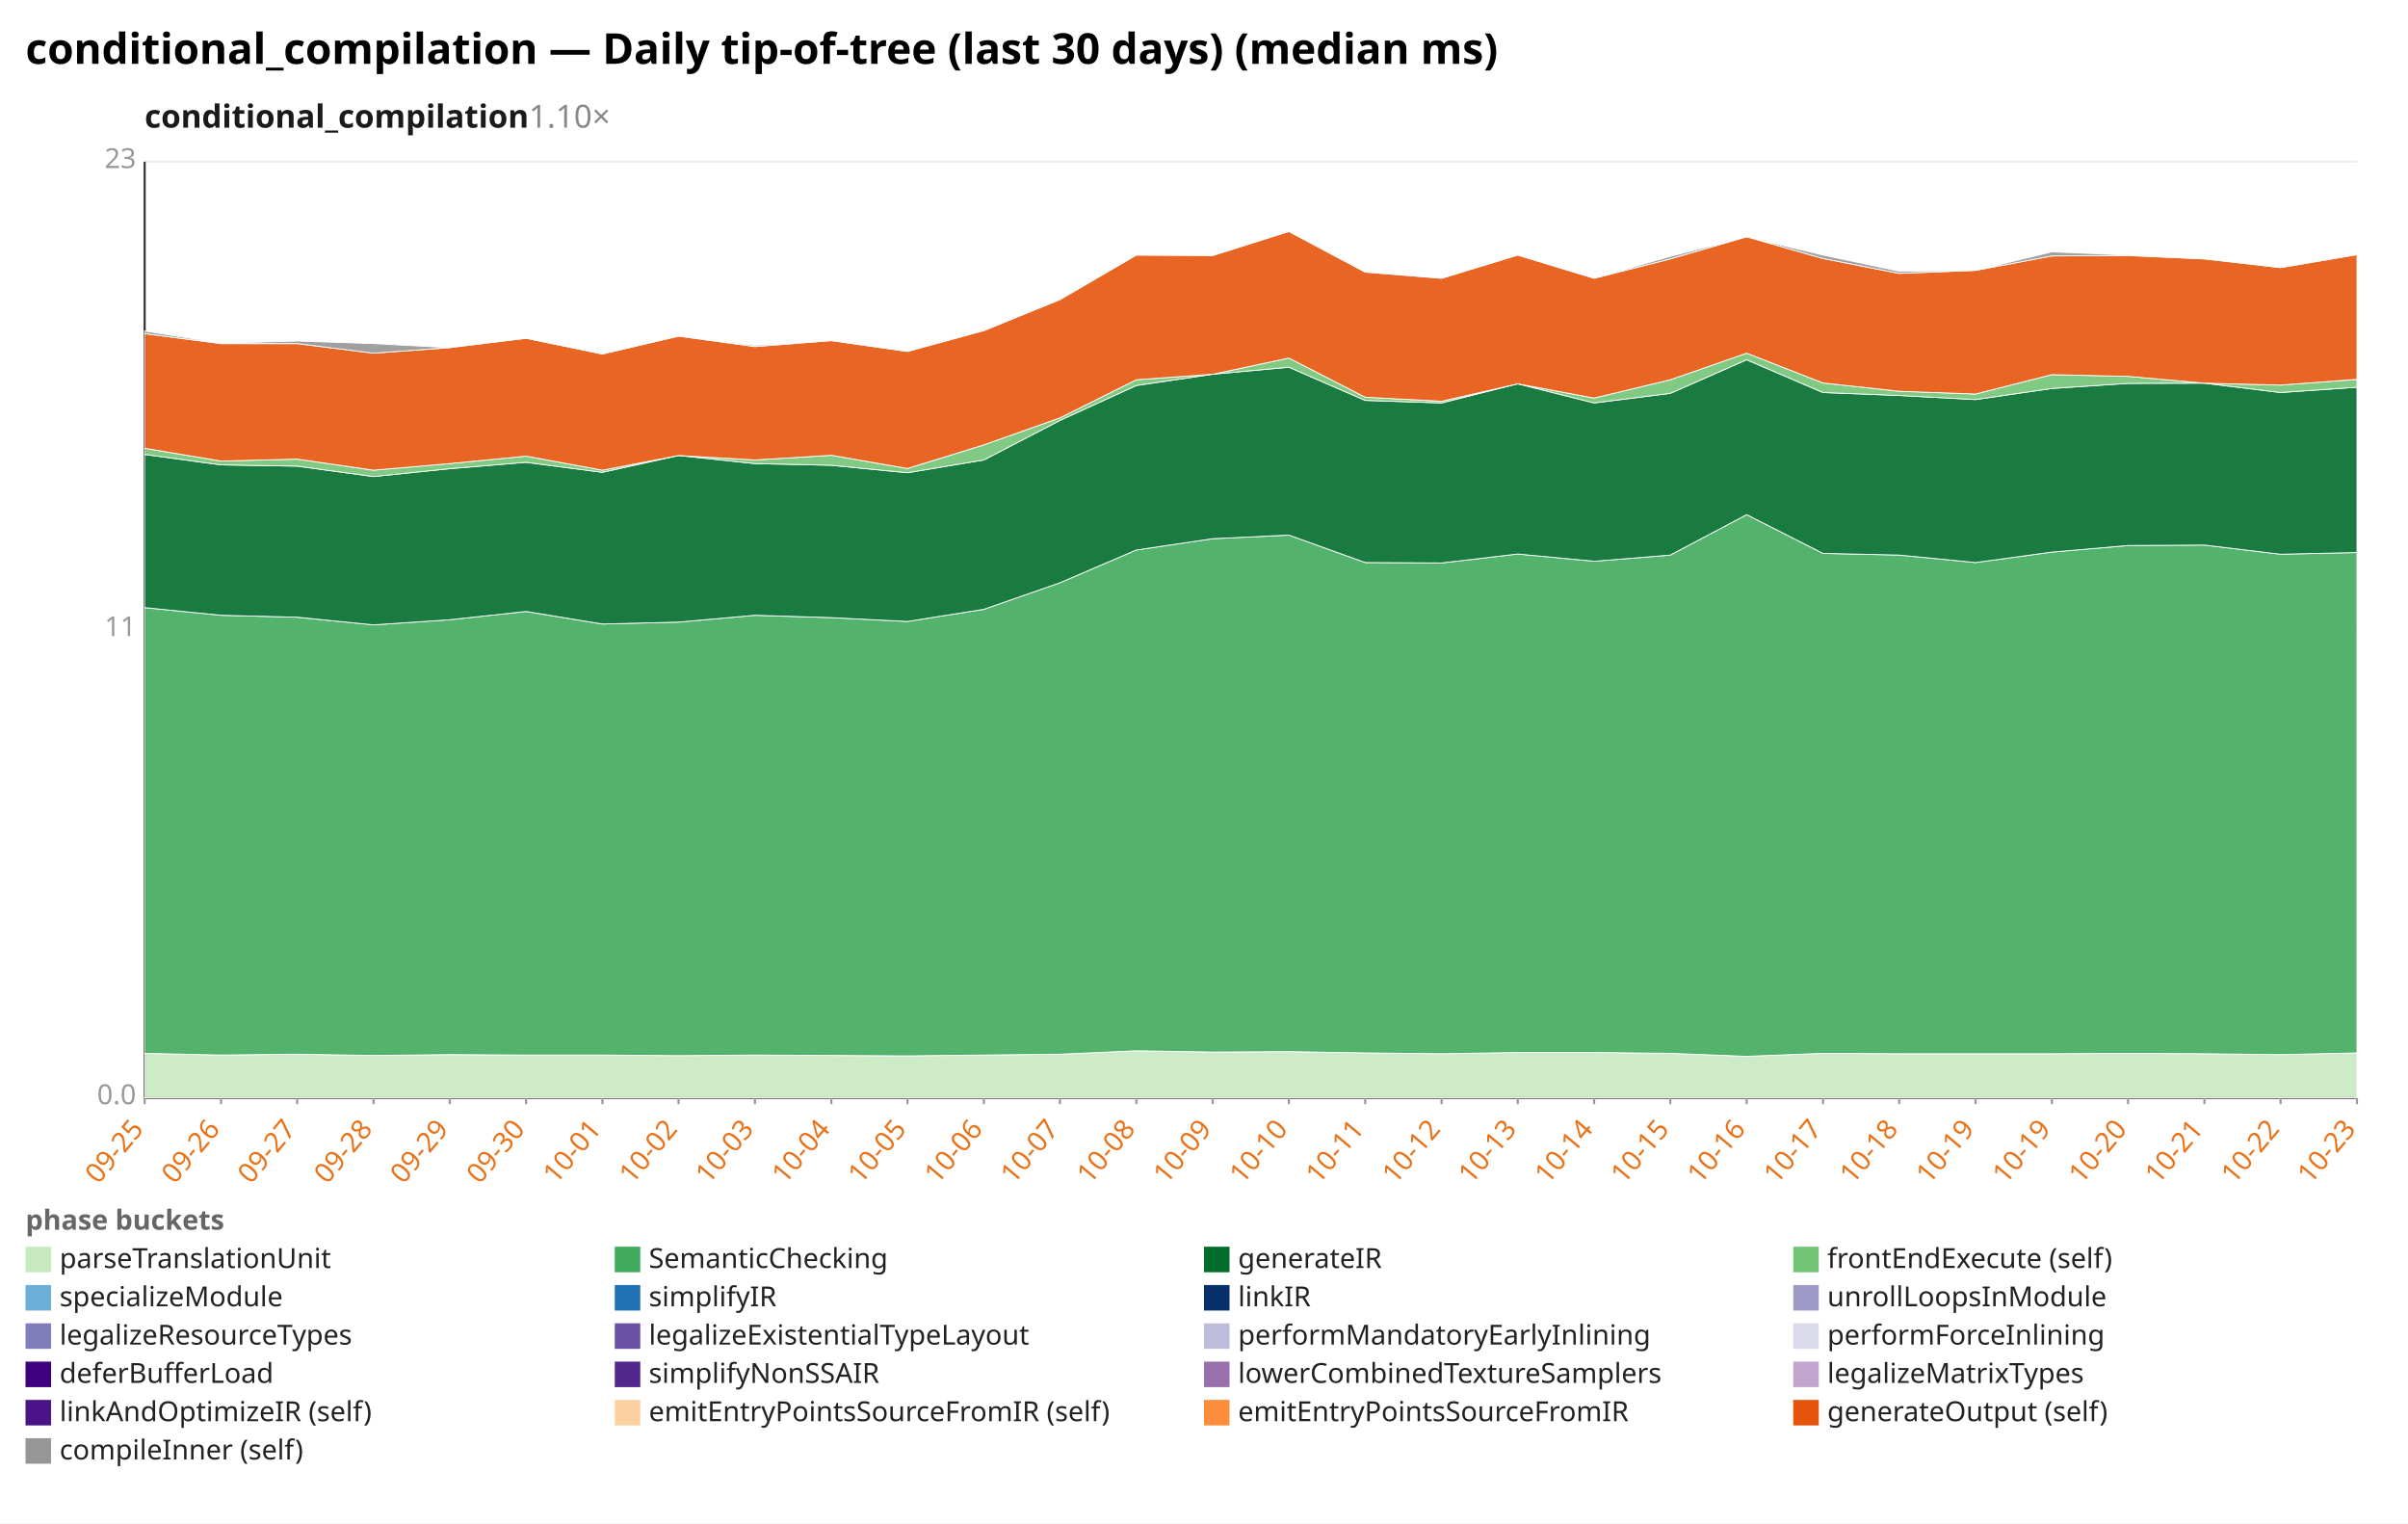
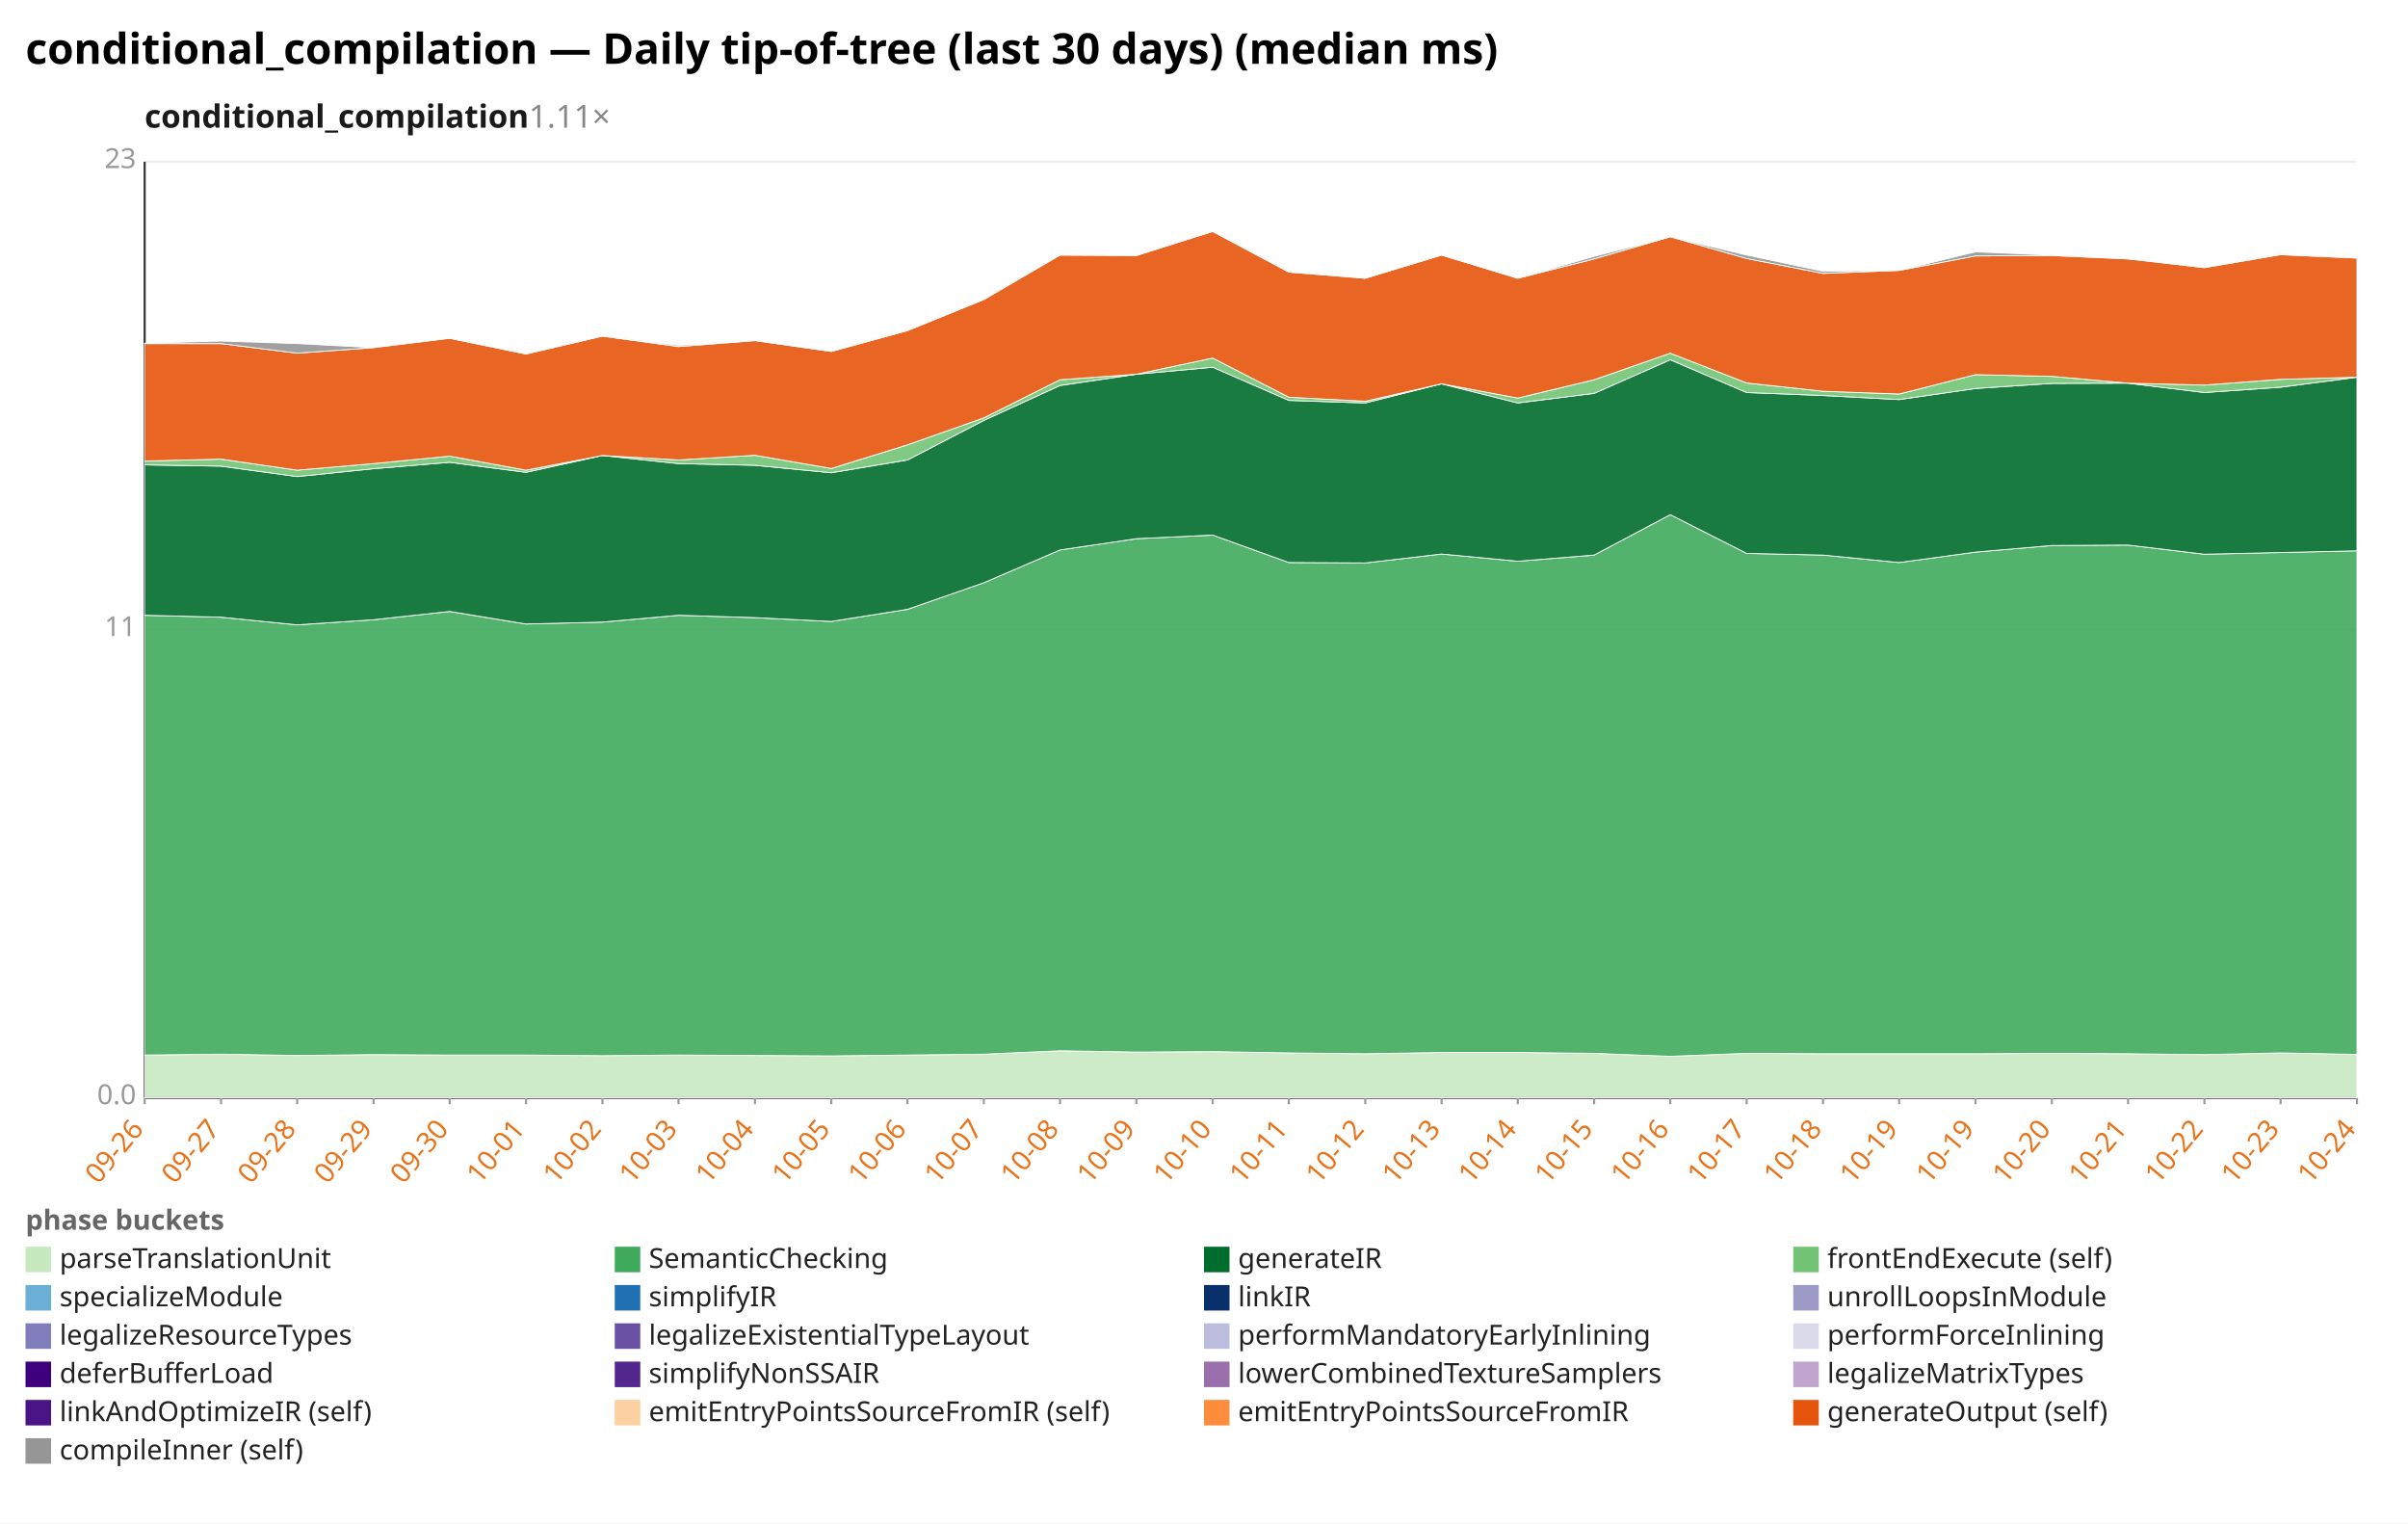
<svg xmlns="http://www.w3.org/2000/svg" width="1132" height="716" viewBox="0 0 1132 716" preserveAspectRatio="xMidYMid meet" font-family="sans-serif" font-size="13">
  <rect width="1132" height="716" fill="white" />
  <text x="12" y="30" font-size="20" font-weight="bold">conditional_compilation — Daily tip-of-tree (last 30 days) (median ms)</text>
-   <text x="68" y="60" font-size="15" font-weight="600" fill="#1a1a1a">conditional_compilation<tspan fill="#888" font-weight="400" text-decoration="none">  1.10×</tspan>
+   <text x="68" y="60" font-size="15" font-weight="600" fill="#1a1a1a">conditional_compilation<tspan fill="#888" font-weight="400" text-decoration="none">  1.11×</tspan>
  </text>
  <line x1="68.0" y1="516.0" x2="1108.0" y2="516.0" stroke="#eee" />
  <text x="64.0" y="519.0" text-anchor="end" fill="#999">0.0</text>
  <line x1="68.0" y1="296.0" x2="1108.0" y2="296.0" stroke="#eee" />
  <text x="64.0" y="299.0" text-anchor="end" fill="#999">11</text>
  <line x1="68.0" y1="76.0" x2="1108.0" y2="76.0" stroke="#eee" />
  <text x="64.0" y="79.0" text-anchor="end" fill="#999">23</text>
  <line x1="68.0" y1="76.0" x2="68.0" y2="516.0" stroke="#333" />
  <line x1="68.0" y1="516.0" x2="1108.0" y2="516.0" stroke="#333" />
  <line x1="68.0" y1="516.0" x2="68.0" y2="519.0" stroke="#999" />
-   <text x="68.0" y="531.0" text-anchor="end" fill="#e8731a" transform="rotate(-50 68.0 531.0)">09-25</text>
+   <text x="68.0" y="531.0" text-anchor="end" fill="#e8731a" transform="rotate(-50 68.0 531.0)">09-26</text>
  <line x1="103.9" y1="516.0" x2="103.9" y2="519.0" stroke="#999" />
-   <text x="103.9" y="531.0" text-anchor="end" fill="#e8731a" transform="rotate(-50 103.9 531.0)">09-26</text>
+   <text x="103.9" y="531.0" text-anchor="end" fill="#e8731a" transform="rotate(-50 103.9 531.0)">09-27</text>
  <line x1="139.7" y1="516.0" x2="139.7" y2="519.0" stroke="#999" />
-   <text x="139.7" y="531.0" text-anchor="end" fill="#e8731a" transform="rotate(-50 139.7 531.0)">09-27</text>
+   <text x="139.7" y="531.0" text-anchor="end" fill="#e8731a" transform="rotate(-50 139.7 531.0)">09-28</text>
  <line x1="175.6" y1="516.0" x2="175.6" y2="519.0" stroke="#999" />
-   <text x="175.6" y="531.0" text-anchor="end" fill="#e8731a" transform="rotate(-50 175.6 531.0)">09-28</text>
+   <text x="175.6" y="531.0" text-anchor="end" fill="#e8731a" transform="rotate(-50 175.6 531.0)">09-29</text>
  <line x1="211.4" y1="516.0" x2="211.4" y2="519.0" stroke="#999" />
-   <text x="211.4" y="531.0" text-anchor="end" fill="#e8731a" transform="rotate(-50 211.4 531.0)">09-29</text>
+   <text x="211.4" y="531.0" text-anchor="end" fill="#e8731a" transform="rotate(-50 211.4 531.0)">09-30</text>
  <line x1="247.3" y1="516.0" x2="247.3" y2="519.0" stroke="#999" />
-   <text x="247.3" y="531.0" text-anchor="end" fill="#e8731a" transform="rotate(-50 247.3 531.0)">09-30</text>
+   <text x="247.3" y="531.0" text-anchor="end" fill="#e8731a" transform="rotate(-50 247.3 531.0)">10-01</text>
  <line x1="283.2" y1="516.0" x2="283.2" y2="519.0" stroke="#999" />
-   <text x="283.2" y="531.0" text-anchor="end" fill="#e8731a" transform="rotate(-50 283.2 531.0)">10-01</text>
+   <text x="283.2" y="531.0" text-anchor="end" fill="#e8731a" transform="rotate(-50 283.2 531.0)">10-02</text>
  <line x1="319.0" y1="516.0" x2="319.0" y2="519.0" stroke="#999" />
-   <text x="319.0" y="531.0" text-anchor="end" fill="#e8731a" transform="rotate(-50 319.0 531.0)">10-02</text>
+   <text x="319.0" y="531.0" text-anchor="end" fill="#e8731a" transform="rotate(-50 319.0 531.0)">10-03</text>
  <line x1="354.9" y1="516.0" x2="354.9" y2="519.0" stroke="#999" />
-   <text x="354.9" y="531.0" text-anchor="end" fill="#e8731a" transform="rotate(-50 354.9 531.0)">10-03</text>
+   <text x="354.9" y="531.0" text-anchor="end" fill="#e8731a" transform="rotate(-50 354.9 531.0)">10-04</text>
  <line x1="390.8" y1="516.0" x2="390.8" y2="519.0" stroke="#999" />
-   <text x="390.8" y="531.0" text-anchor="end" fill="#e8731a" transform="rotate(-50 390.8 531.0)">10-04</text>
+   <text x="390.8" y="531.0" text-anchor="end" fill="#e8731a" transform="rotate(-50 390.8 531.0)">10-05</text>
  <line x1="426.6" y1="516.0" x2="426.6" y2="519.0" stroke="#999" />
-   <text x="426.6" y="531.0" text-anchor="end" fill="#e8731a" transform="rotate(-50 426.6 531.0)">10-05</text>
+   <text x="426.6" y="531.0" text-anchor="end" fill="#e8731a" transform="rotate(-50 426.6 531.0)">10-06</text>
  <line x1="462.5" y1="516.0" x2="462.5" y2="519.0" stroke="#999" />
-   <text x="462.5" y="531.0" text-anchor="end" fill="#e8731a" transform="rotate(-50 462.5 531.0)">10-06</text>
+   <text x="462.5" y="531.0" text-anchor="end" fill="#e8731a" transform="rotate(-50 462.5 531.0)">10-07</text>
  <line x1="498.3" y1="516.0" x2="498.3" y2="519.0" stroke="#999" />
-   <text x="498.3" y="531.0" text-anchor="end" fill="#e8731a" transform="rotate(-50 498.3 531.0)">10-07</text>
+   <text x="498.3" y="531.0" text-anchor="end" fill="#e8731a" transform="rotate(-50 498.3 531.0)">10-08</text>
  <line x1="534.2" y1="516.0" x2="534.2" y2="519.0" stroke="#999" />
-   <text x="534.2" y="531.0" text-anchor="end" fill="#e8731a" transform="rotate(-50 534.2 531.0)">10-08</text>
+   <text x="534.2" y="531.0" text-anchor="end" fill="#e8731a" transform="rotate(-50 534.2 531.0)">10-09</text>
  <line x1="570.1" y1="516.0" x2="570.1" y2="519.0" stroke="#999" />
-   <text x="570.1" y="531.0" text-anchor="end" fill="#e8731a" transform="rotate(-50 570.1 531.0)">10-09</text>
+   <text x="570.1" y="531.0" text-anchor="end" fill="#e8731a" transform="rotate(-50 570.1 531.0)">10-10</text>
  <line x1="605.9" y1="516.0" x2="605.9" y2="519.0" stroke="#999" />
-   <text x="605.9" y="531.0" text-anchor="end" fill="#e8731a" transform="rotate(-50 605.9 531.0)">10-10</text>
+   <text x="605.9" y="531.0" text-anchor="end" fill="#e8731a" transform="rotate(-50 605.9 531.0)">10-11</text>
  <line x1="641.8" y1="516.0" x2="641.8" y2="519.0" stroke="#999" />
-   <text x="641.8" y="531.0" text-anchor="end" fill="#e8731a" transform="rotate(-50 641.8 531.0)">10-11</text>
+   <text x="641.8" y="531.0" text-anchor="end" fill="#e8731a" transform="rotate(-50 641.8 531.0)">10-12</text>
  <line x1="677.7" y1="516.0" x2="677.7" y2="519.0" stroke="#999" />
-   <text x="677.7" y="531.0" text-anchor="end" fill="#e8731a" transform="rotate(-50 677.7 531.0)">10-12</text>
+   <text x="677.7" y="531.0" text-anchor="end" fill="#e8731a" transform="rotate(-50 677.7 531.0)">10-13</text>
  <line x1="713.5" y1="516.0" x2="713.5" y2="519.0" stroke="#999" />
-   <text x="713.5" y="531.0" text-anchor="end" fill="#e8731a" transform="rotate(-50 713.5 531.0)">10-13</text>
+   <text x="713.5" y="531.0" text-anchor="end" fill="#e8731a" transform="rotate(-50 713.5 531.0)">10-14</text>
  <line x1="749.4" y1="516.0" x2="749.4" y2="519.0" stroke="#999" />
-   <text x="749.4" y="531.0" text-anchor="end" fill="#e8731a" transform="rotate(-50 749.4 531.0)">10-14</text>
+   <text x="749.4" y="531.0" text-anchor="end" fill="#e8731a" transform="rotate(-50 749.4 531.0)">10-15</text>
  <line x1="785.2" y1="516.0" x2="785.2" y2="519.0" stroke="#999" />
-   <text x="785.2" y="531.0" text-anchor="end" fill="#e8731a" transform="rotate(-50 785.2 531.0)">10-15</text>
+   <text x="785.2" y="531.0" text-anchor="end" fill="#e8731a" transform="rotate(-50 785.2 531.0)">10-16</text>
  <line x1="821.1" y1="516.0" x2="821.1" y2="519.0" stroke="#999" />
-   <text x="821.1" y="531.0" text-anchor="end" fill="#e8731a" transform="rotate(-50 821.1 531.0)">10-16</text>
+   <text x="821.1" y="531.0" text-anchor="end" fill="#e8731a" transform="rotate(-50 821.1 531.0)">10-17</text>
  <line x1="857.0" y1="516.0" x2="857.0" y2="519.0" stroke="#999" />
-   <text x="857.0" y="531.0" text-anchor="end" fill="#e8731a" transform="rotate(-50 857.0 531.0)">10-17</text>
+   <text x="857.0" y="531.0" text-anchor="end" fill="#e8731a" transform="rotate(-50 857.0 531.0)">10-18</text>
  <line x1="892.8" y1="516.0" x2="892.8" y2="519.0" stroke="#999" />
-   <text x="892.8" y="531.0" text-anchor="end" fill="#e8731a" transform="rotate(-50 892.8 531.0)">10-18</text>
+   <text x="892.8" y="531.0" text-anchor="end" fill="#e8731a" transform="rotate(-50 892.8 531.0)">10-19</text>
  <line x1="928.7" y1="516.0" x2="928.7" y2="519.0" stroke="#999" />
  <text x="928.7" y="531.0" text-anchor="end" fill="#e8731a" transform="rotate(-50 928.7 531.0)">10-19</text>
  <line x1="964.6" y1="516.0" x2="964.6" y2="519.0" stroke="#999" />
-   <text x="964.6" y="531.0" text-anchor="end" fill="#e8731a" transform="rotate(-50 964.6 531.0)">10-19</text>
+   <text x="964.6" y="531.0" text-anchor="end" fill="#e8731a" transform="rotate(-50 964.6 531.0)">10-20</text>
  <line x1="1000.4" y1="516.0" x2="1000.4" y2="519.0" stroke="#999" />
-   <text x="1000.4" y="531.0" text-anchor="end" fill="#e8731a" transform="rotate(-50 1000.4 531.0)">10-20</text>
+   <text x="1000.4" y="531.0" text-anchor="end" fill="#e8731a" transform="rotate(-50 1000.4 531.0)">10-21</text>
  <line x1="1036.3" y1="516.0" x2="1036.3" y2="519.0" stroke="#999" />
-   <text x="1036.3" y="531.0" text-anchor="end" fill="#e8731a" transform="rotate(-50 1036.3 531.0)">10-21</text>
+   <text x="1036.3" y="531.0" text-anchor="end" fill="#e8731a" transform="rotate(-50 1036.3 531.0)">10-22</text>
  <line x1="1072.1" y1="516.0" x2="1072.1" y2="519.0" stroke="#999" />
-   <text x="1072.1" y="531.0" text-anchor="end" fill="#e8731a" transform="rotate(-50 1072.1 531.0)">10-22</text>
+   <text x="1072.1" y="531.0" text-anchor="end" fill="#e8731a" transform="rotate(-50 1072.1 531.0)">10-23</text>
  <line x1="1108.0" y1="516.0" x2="1108.0" y2="519.0" stroke="#999" />
-   <text x="1108.0" y="531.0" text-anchor="end" fill="#e8731a" transform="rotate(-50 1108.0 531.0)">10-23</text>
-   <polygon points="68.0,495.1 103.9,495.9 139.7,495.5 175.6,496.1 211.4,495.7 247.3,495.9 283.2,495.9 319.0,496.2 354.9,495.9 390.8,496.1 426.6,496.3 462.5,495.9 498.3,495.5 534.2,493.9 570.1,494.5 605.9,494.3 641.8,494.9 677.7,495.3 713.5,494.7 749.4,494.7 785.2,495.1 821.1,496.5 857.0,495.1 892.8,495.3 928.7,495.3 964.6,495.3 1000.4,495.1 1036.3,495.3 1072.1,495.7 1108.0,494.9 1108.0,516.0 1072.1,516.0 1036.3,516.0 1000.4,516.0 964.6,516.0 928.7,516.0 892.8,516.0 857.0,516.0 821.1,516.0 785.2,516.0 749.4,516.0 713.5,516.0 677.7,516.0 641.8,516.0 605.9,516.0 570.1,516.0 534.2,516.0 498.3,516.0 462.5,516.0 426.6,516.0 390.8,516.0 354.9,516.0 319.0,516.0 283.2,516.0 247.3,516.0 211.4,516.0 175.6,516.0 139.7,516.0 103.9,516.0 68.0,516.0" fill="#c7e9c0" fill-opacity="0.9" stroke="#fff" stroke-width="0.4" />
-   <polygon points="68.0,285.6 103.9,289.2 139.7,290.1 175.6,293.7 211.4,291.3 247.3,287.4 283.2,293.3 319.0,292.4 354.9,289.2 390.8,290.3 426.6,292.1 462.5,286.4 498.3,273.9 534.2,258.5 570.1,253.2 605.9,251.5 641.8,264.4 677.7,264.6 713.5,260.4 749.4,263.8 785.2,260.9 821.1,241.9 857.0,260.1 892.8,260.9 928.7,264.4 964.6,259.5 1000.4,256.4 1036.3,256.2 1072.1,260.5 1108.0,259.7 1108.0,494.9 1072.1,495.7 1036.3,495.3 1000.4,495.1 964.6,495.3 928.7,495.3 892.8,495.3 857.0,495.1 821.1,496.5 785.2,495.1 749.4,494.7 713.5,494.7 677.7,495.3 641.8,494.9 605.9,494.3 570.1,494.5 534.2,493.9 498.3,495.5 462.5,495.9 426.6,496.3 390.8,496.1 354.9,495.9 319.0,496.2 283.2,495.9 247.3,495.9 211.4,495.7 175.6,496.1 139.7,495.5 103.9,495.9 68.0,495.1" fill="#41ab5d" fill-opacity="0.9" stroke="#fff" stroke-width="0.4" />
-   <polygon points="68.0,213.6 103.9,218.5 139.7,219.1 175.6,224.0 211.4,220.3 247.3,217.3 283.2,222.0 319.0,214.1 354.9,217.9 390.8,218.7 426.6,222.2 462.5,216.2 498.3,197.6 534.2,181.2 570.1,175.9 605.9,172.6 641.8,188.2 677.7,189.4 713.5,180.4 749.4,189.4 785.2,184.9 821.1,169.1 857.0,184.5 892.8,185.9 928.7,187.8 964.6,182.6 1000.4,180.2 1036.3,180.1 1072.1,184.5 1108.0,182.0 1108.0,259.7 1072.1,260.5 1036.3,256.2 1000.4,256.4 964.6,259.5 928.7,264.4 892.8,260.9 857.0,260.1 821.1,241.9 785.2,260.9 749.4,263.8 713.5,260.4 677.7,264.6 641.8,264.4 605.9,251.5 570.1,253.2 534.2,258.5 498.3,273.9 462.5,286.4 426.6,292.1 390.8,290.3 354.9,289.2 319.0,292.4 283.2,293.3 247.3,287.4 211.4,291.3 175.6,293.7 139.7,290.1 103.9,289.2 68.0,285.6" fill="#006d2c" fill-opacity="0.9" stroke="#fff" stroke-width="0.4" />
-   <polygon points="68.0,210.7 103.9,216.7 139.7,215.8 175.6,221.0 211.4,217.9 247.3,214.4 283.2,221.0 319.0,214.1 354.9,216.2 390.8,214.0 426.6,220.2 462.5,209.1 498.3,196.4 534.2,178.5 570.1,175.9 605.9,168.3 641.8,186.7 677.7,188.6 713.5,180.4 749.4,187.1 785.2,178.5 821.1,166.0 857.0,180.0 892.8,183.9 928.7,185.2 964.6,176.1 1000.4,176.9 1036.3,180.1 1072.1,181.0 1108.0,178.3 1108.0,182.0 1072.1,184.5 1036.3,180.1 1000.4,180.2 964.6,182.6 928.7,187.8 892.8,185.9 857.0,184.5 821.1,169.1 785.2,184.9 749.4,189.4 713.5,180.4 677.7,189.4 641.8,188.2 605.9,172.6 570.1,175.9 534.2,181.2 498.3,197.6 462.5,216.2 426.6,222.2 390.8,218.7 354.9,217.9 319.0,214.1 283.2,222.0 247.3,217.3 211.4,220.3 175.6,224.0 139.7,219.1 103.9,218.5 68.0,213.6" fill="#74c476" fill-opacity="0.9" stroke="#fff" stroke-width="0.4" />
-   <polygon points="68.0,156.8 103.9,161.5 139.7,161.5 175.6,166.0 211.4,163.4 247.3,159.0 283.2,166.4 319.0,158.0 354.9,162.9 390.8,160.1 426.6,165.2 462.5,155.4 498.3,140.8 534.2,119.9 570.1,120.1 605.9,108.8 641.8,127.9 677.7,130.8 713.5,119.9 749.4,130.8 785.2,121.7 821.1,111.3 857.0,121.5 892.8,128.5 928.7,127.1 964.6,120.3 1000.4,120.1 1036.3,121.7 1072.1,125.8 1108.0,119.7 1108.0,178.3 1072.1,181.0 1036.3,180.1 1000.4,176.9 964.6,176.1 928.7,185.2 892.8,183.9 857.0,180.0 821.1,166.0 785.2,178.5 749.4,187.1 713.5,180.4 677.7,188.6 641.8,186.7 605.9,168.3 570.1,175.9 534.2,178.5 498.3,196.4 462.5,209.1 426.6,220.2 390.8,214.0 354.9,216.2 319.0,214.1 283.2,221.0 247.3,214.4 211.4,217.9 175.6,221.0 139.7,215.8 103.9,216.7 68.0,210.7" fill="#e6550d" fill-opacity="0.9" stroke="#fff" stroke-width="0.4" />
-   <polygon points="68.0,155.6 103.9,161.3 139.7,160.3 175.6,161.5 211.4,163.4 247.3,159.0 283.2,166.4 319.0,158.0 354.9,162.3 390.8,160.1 426.6,165.2 462.5,154.9 498.3,140.6 534.2,119.7 570.1,120.1 605.9,108.6 641.8,127.7 677.7,130.8 713.5,119.9 749.4,130.8 785.2,120.5 821.1,111.3 857.0,119.9 892.8,127.5 928.7,127.1 964.6,118.4 1000.4,119.9 1036.3,121.7 1072.1,125.8 1108.0,119.3 1108.0,119.7 1072.1,125.8 1036.3,121.7 1000.4,120.1 964.6,120.3 928.7,127.1 892.8,128.5 857.0,121.5 821.1,111.3 785.2,121.7 749.4,130.8 713.5,119.9 677.7,130.8 641.8,127.9 605.9,108.8 570.1,120.1 534.2,119.9 498.3,140.8 462.5,155.4 426.6,165.2 390.8,160.1 354.9,162.9 319.0,158.0 283.2,166.4 247.3,159.0 211.4,163.4 175.6,166.0 139.7,161.5 103.9,161.5 68.0,156.8" fill="#969696" fill-opacity="0.9" stroke="#fff" stroke-width="0.4" />
+   <text x="1108.0" y="531.0" text-anchor="end" fill="#e8731a" transform="rotate(-50 1108.0 531.0)">10-24</text>
+   <polygon points="68.0,495.9 103.9,495.5 139.7,496.1 175.6,495.7 211.4,495.9 247.3,495.9 283.2,496.2 319.0,495.9 354.9,496.1 390.8,496.3 426.6,495.9 462.5,495.5 498.3,493.9 534.2,494.5 570.1,494.3 605.9,494.9 641.8,495.3 677.7,494.7 713.5,494.7 749.4,495.1 785.2,496.5 821.1,495.1 857.0,495.3 892.8,495.3 928.7,495.3 964.6,495.1 1000.4,495.3 1036.3,495.7 1072.1,494.9 1108.0,495.6 1108.0,516.0 1072.1,516.0 1036.3,516.0 1000.4,516.0 964.6,516.0 928.7,516.0 892.8,516.0 857.0,516.0 821.1,516.0 785.2,516.0 749.4,516.0 713.5,516.0 677.7,516.0 641.8,516.0 605.9,516.0 570.1,516.0 534.2,516.0 498.3,516.0 462.5,516.0 426.6,516.0 390.8,516.0 354.9,516.0 319.0,516.0 283.2,516.0 247.3,516.0 211.4,516.0 175.6,516.0 139.7,516.0 103.9,516.0 68.0,516.0" fill="#c7e9c0" fill-opacity="0.9" stroke="#fff" stroke-width="0.4" />
+   <polygon points="68.0,289.2 103.9,290.1 139.7,293.7 175.6,291.3 211.4,287.4 247.3,293.3 283.2,292.4 319.0,289.2 354.9,290.3 390.8,292.1 426.6,286.4 462.5,273.9 498.3,258.5 534.2,253.2 570.1,251.5 605.9,264.4 641.8,264.6 677.7,260.4 713.5,263.8 749.4,260.9 785.2,241.9 821.1,260.1 857.0,260.9 892.8,264.4 928.7,259.5 964.6,256.4 1000.4,256.2 1036.3,260.5 1072.1,259.7 1108.0,258.9 1108.0,495.6 1072.1,494.9 1036.3,495.7 1000.4,495.3 964.6,495.1 928.7,495.3 892.8,495.3 857.0,495.3 821.1,495.1 785.2,496.5 749.4,495.1 713.5,494.7 677.7,494.7 641.8,495.3 605.9,494.9 570.1,494.3 534.2,494.5 498.3,493.9 462.5,495.5 426.6,495.9 390.8,496.3 354.9,496.1 319.0,495.9 283.2,496.2 247.3,495.9 211.4,495.9 175.6,495.7 139.7,496.1 103.9,495.5 68.0,495.9" fill="#41ab5d" fill-opacity="0.9" stroke="#fff" stroke-width="0.4" />
+   <polygon points="68.0,218.5 103.9,219.1 139.7,224.0 175.6,220.3 211.4,217.3 247.3,222.0 283.2,214.1 319.0,217.9 354.9,218.7 390.8,222.2 426.6,216.2 462.5,197.6 498.3,181.2 534.2,175.9 570.1,172.6 605.9,188.2 641.8,189.4 677.7,180.4 713.5,189.4 749.4,184.9 785.2,169.1 821.1,184.5 857.0,185.9 892.8,187.8 928.7,182.6 964.6,180.2 1000.4,180.1 1036.3,184.5 1072.1,182.0 1108.0,177.3 1108.0,258.9 1072.1,259.7 1036.3,260.5 1000.4,256.2 964.6,256.4 928.7,259.5 892.8,264.4 857.0,260.9 821.1,260.1 785.2,241.9 749.4,260.9 713.5,263.8 677.7,260.4 641.8,264.6 605.9,264.4 570.1,251.5 534.2,253.2 498.3,258.5 462.5,273.9 426.6,286.4 390.8,292.1 354.9,290.3 319.0,289.2 283.2,292.4 247.3,293.3 211.4,287.4 175.6,291.3 139.7,293.7 103.9,290.1 68.0,289.2" fill="#006d2c" fill-opacity="0.9" stroke="#fff" stroke-width="0.4" />
+   <polygon points="68.0,216.7 103.9,215.8 139.7,221.0 175.6,217.9 211.4,214.4 247.3,221.0 283.2,214.1 319.0,216.2 354.9,214.0 390.8,220.2 426.6,209.1 462.5,196.4 498.3,178.5 534.2,175.9 570.1,168.3 605.9,186.7 641.8,188.6 677.7,180.4 713.5,187.1 749.4,178.5 785.2,166.0 821.1,180.0 857.0,183.9 892.8,185.2 928.7,176.1 964.6,176.9 1000.4,180.1 1036.3,181.0 1072.1,178.3 1108.0,177.3 1108.0,177.3 1072.1,182.0 1036.3,184.5 1000.4,180.1 964.6,180.2 928.7,182.6 892.8,187.8 857.0,185.9 821.1,184.5 785.2,169.1 749.4,184.9 713.5,189.4 677.7,180.4 641.8,189.4 605.9,188.2 570.1,172.6 534.2,175.9 498.3,181.2 462.5,197.6 426.6,216.2 390.8,222.2 354.9,218.7 319.0,217.9 283.2,214.1 247.3,222.0 211.4,217.3 175.6,220.3 139.7,224.0 103.9,219.1 68.0,218.5" fill="#74c476" fill-opacity="0.9" stroke="#fff" stroke-width="0.4" />
+   <polygon points="68.0,161.5 103.9,161.5 139.7,166.0 175.6,163.4 211.4,159.0 247.3,166.4 283.2,158.0 319.0,162.9 354.9,160.1 390.8,165.2 426.6,155.4 462.5,140.8 498.3,119.9 534.2,120.1 570.1,108.8 605.9,127.9 641.8,130.8 677.7,119.9 713.5,130.8 749.4,121.7 785.2,111.3 821.1,121.5 857.0,128.5 892.8,127.1 928.7,120.3 964.6,120.1 1000.4,121.7 1036.3,125.8 1072.1,119.7 1108.0,121.3 1108.0,177.3 1072.1,178.3 1036.3,181.0 1000.4,180.1 964.6,176.9 928.7,176.1 892.8,185.2 857.0,183.9 821.1,180.0 785.2,166.0 749.4,178.5 713.5,187.1 677.7,180.4 641.8,188.6 605.9,186.7 570.1,168.3 534.2,175.9 498.3,178.5 462.5,196.4 426.6,209.1 390.8,220.2 354.9,214.0 319.0,216.2 283.2,214.1 247.3,221.0 211.4,214.4 175.6,217.9 139.7,221.0 103.9,215.8 68.0,216.7" fill="#e6550d" fill-opacity="0.9" stroke="#fff" stroke-width="0.4" />
+   <polygon points="68.0,161.3 103.9,160.3 139.7,161.5 175.6,163.4 211.4,159.0 247.3,166.4 283.2,158.0 319.0,162.3 354.9,160.1 390.8,165.2 426.6,154.9 462.5,140.6 498.3,119.7 534.2,120.1 570.1,108.6 605.9,127.7 641.8,130.8 677.7,119.9 713.5,130.8 749.4,120.5 785.2,111.3 821.1,119.9 857.0,127.5 892.8,127.1 928.7,118.4 964.6,119.9 1000.4,121.7 1036.3,125.8 1072.1,119.3 1108.0,121.1 1108.0,121.3 1072.1,119.7 1036.3,125.8 1000.4,121.7 964.6,120.1 928.7,120.3 892.8,127.1 857.0,128.5 821.1,121.5 785.2,111.3 749.4,121.7 713.5,130.8 677.7,119.9 641.8,130.8 605.9,127.9 570.1,108.8 534.2,120.1 498.3,119.9 462.5,140.8 426.6,155.4 390.8,165.2 354.9,160.1 319.0,162.9 283.2,158.0 247.3,166.4 211.4,159.0 175.6,163.4 139.7,166.0 103.9,161.5 68.0,161.5" fill="#969696" fill-opacity="0.9" stroke="#fff" stroke-width="0.4" />
  <text x="12" y="578" fill="#666" font-weight="600">phase buckets</text>
  <rect x="12" y="586" width="12" height="12" fill="#c7e9c0" />
  <text x="28" y="596" fill="#222">parseTranslationUnit</text>
  <rect x="289" y="586" width="12" height="12" fill="#41ab5d" />
  <text x="305" y="596" fill="#222">SemanticChecking</text>
  <rect x="566" y="586" width="12" height="12" fill="#006d2c" />
  <text x="582" y="596" fill="#222">generateIR</text>
  <rect x="843" y="586" width="12" height="12" fill="#74c476" />
  <text x="859" y="596" fill="#222">frontEndExecute (self)</text>
  <rect x="12" y="604" width="12" height="12" fill="#6baed6" />
  <text x="28" y="614" fill="#222">specializeModule</text>
  <rect x="289" y="604" width="12" height="12" fill="#2171b5" />
  <text x="305" y="614" fill="#222">simplifyIR</text>
  <rect x="566" y="604" width="12" height="12" fill="#08306b" />
  <text x="582" y="614" fill="#222">linkIR</text>
  <rect x="843" y="604" width="12" height="12" fill="#9e9ac8" />
  <text x="859" y="614" fill="#222">unrollLoopsInModule</text>
  <rect x="12" y="622" width="12" height="12" fill="#807dba" />
  <text x="28" y="632" fill="#222">legalizeResourceTypes</text>
  <rect x="289" y="622" width="12" height="12" fill="#6a51a3" />
  <text x="305" y="632" fill="#222">legalizeExistentialTypeLayout</text>
  <rect x="566" y="622" width="12" height="12" fill="#bcbddc" />
  <text x="582" y="632" fill="#222">performMandatoryEarlyInlining</text>
  <rect x="843" y="622" width="12" height="12" fill="#dadaeb" />
  <text x="859" y="632" fill="#222">performForceInlining</text>
  <rect x="12" y="640" width="12" height="12" fill="#3f007d" />
  <text x="28" y="650" fill="#222">deferBufferLoad</text>
  <rect x="289" y="640" width="12" height="12" fill="#54278f" />
  <text x="305" y="650" fill="#222">simplifyNonSSAIR</text>
  <rect x="566" y="640" width="12" height="12" fill="#9970ab" />
  <text x="582" y="650" fill="#222">lowerCombinedTextureSamplers</text>
  <rect x="843" y="640" width="12" height="12" fill="#c2a5cf" />
  <text x="859" y="650" fill="#222">legalizeMatrixTypes</text>
  <rect x="12" y="658" width="12" height="12" fill="#4a1486" />
  <text x="28" y="668" fill="#222">linkAndOptimizeIR (self)</text>
  <rect x="289" y="658" width="12" height="12" fill="#fdd0a2" />
  <text x="305" y="668" fill="#222">emitEntryPointsSourceFromIR (self)</text>
  <rect x="566" y="658" width="12" height="12" fill="#fd8d3c" />
  <text x="582" y="668" fill="#222">emitEntryPointsSourceFromIR</text>
  <rect x="843" y="658" width="12" height="12" fill="#e6550d" />
  <text x="859" y="668" fill="#222">generateOutput (self)</text>
  <rect x="12" y="676" width="12" height="12" fill="#969696" />
  <text x="28" y="686" fill="#222">compileInner (self)</text>
</svg>
